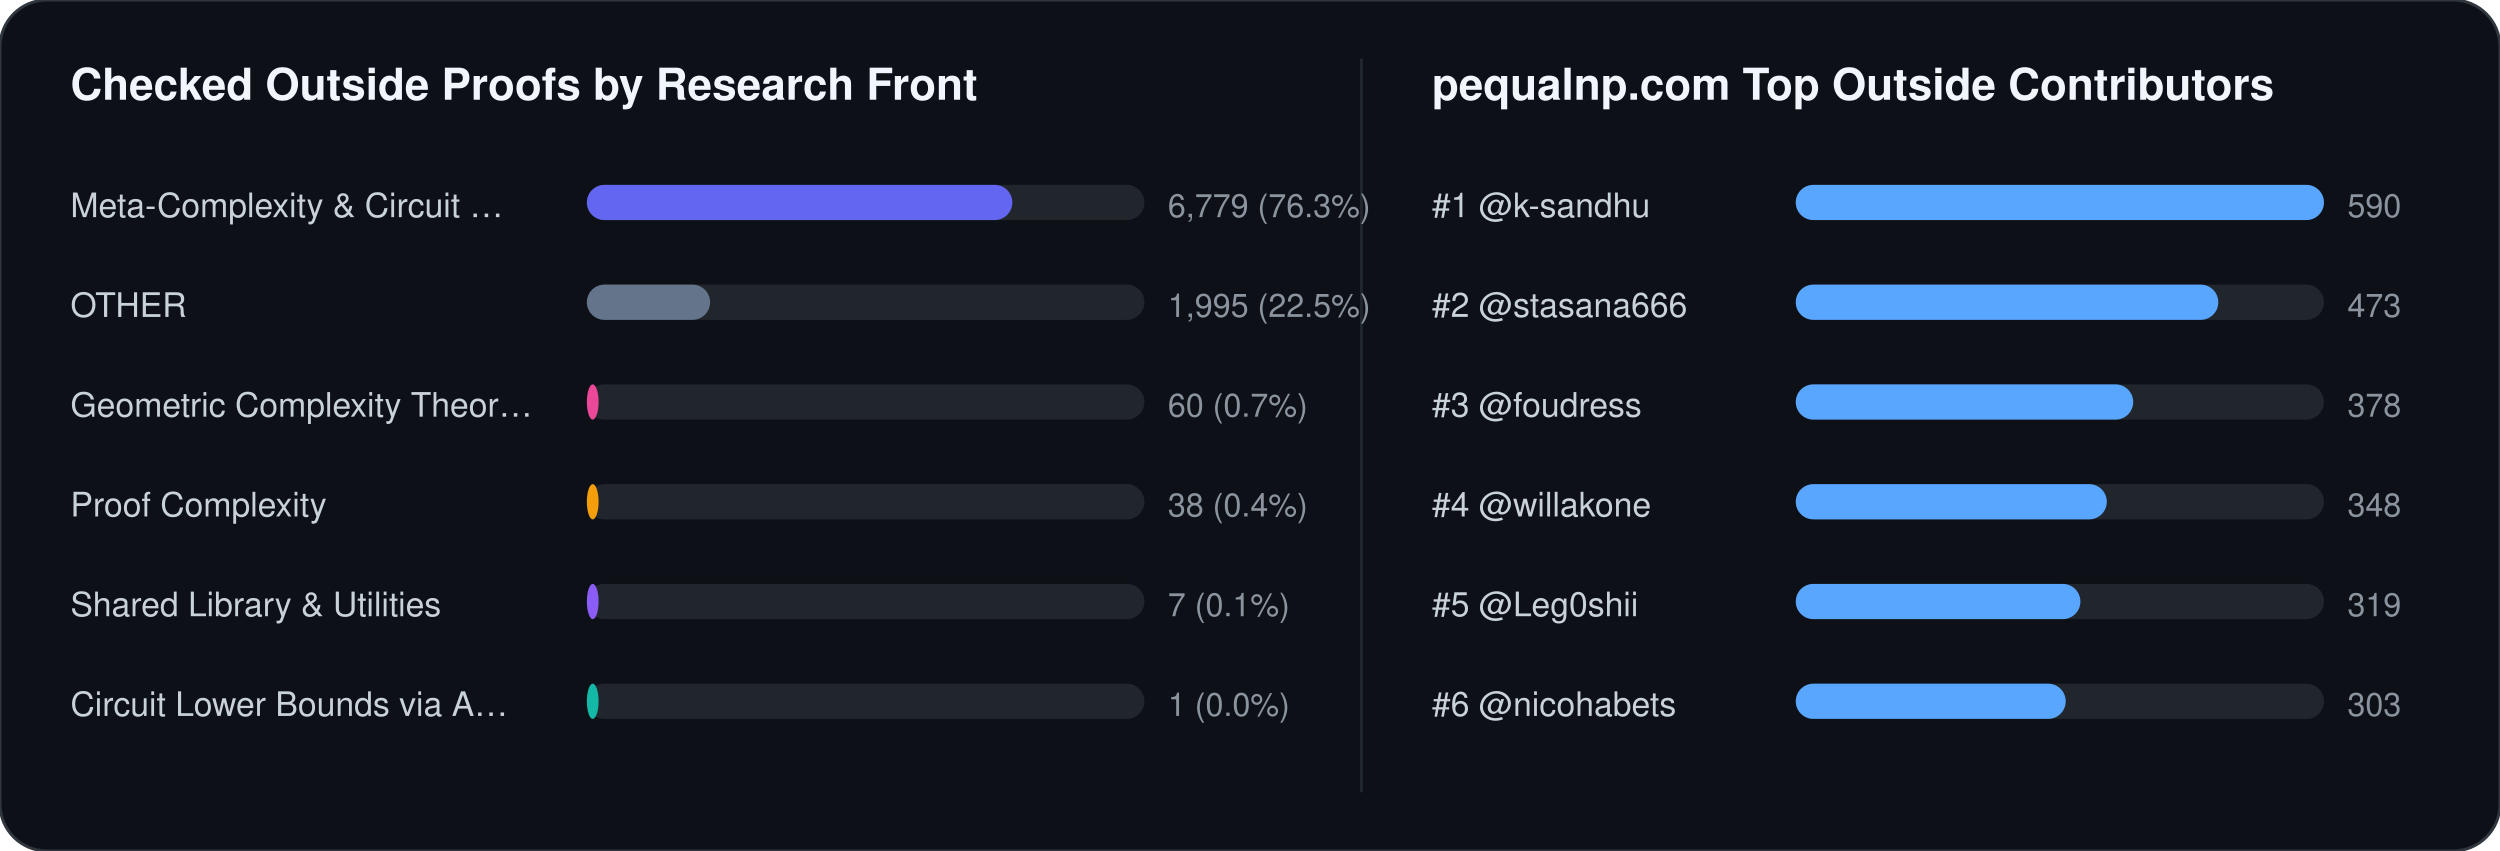
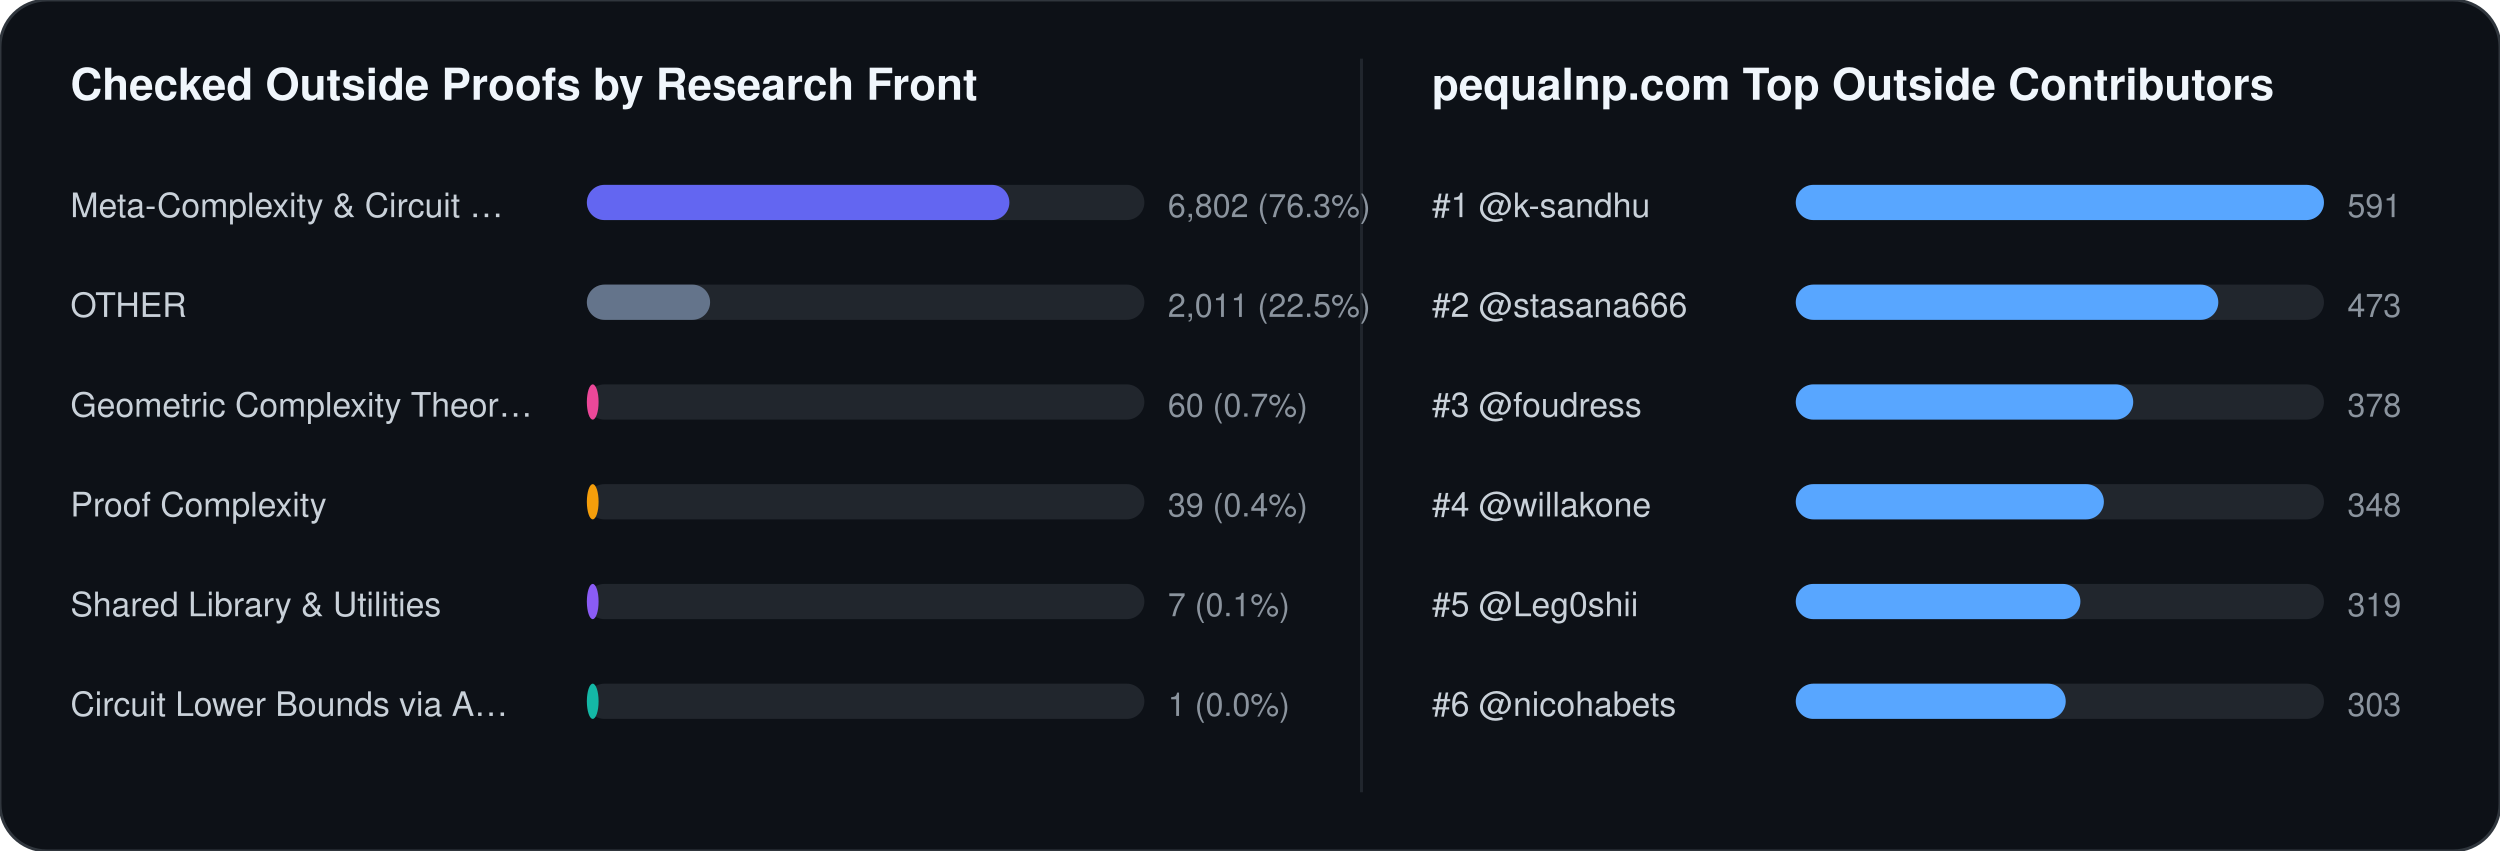
<svg xmlns="http://www.w3.org/2000/svg" width="852" height="290" viewBox="0 0 852 290" font-family="-apple-system,BlinkMacSystemFont,Segoe UI,Helvetica,Arial,sans-serif">
  <rect width="852" height="290" rx="16" fill="#0d1117" stroke="#30363d" stroke-width="1" />
  <text x="24" y="34" fill="#f0f6fc" font-size="15" font-weight="700">Checked Outside Proofs by Research Front</text>
  <line x1="464" y1="20" x2="464" y2="270" stroke="#21262d" stroke-width="1" />
  <text x="488" y="34" fill="#f0f6fc" font-size="15" font-weight="700">pequalnp.com Top Outside Contributors</text>
  <text x="24" y="74" fill="#c9d1d9" font-size="11.5">Meta-Complexity &amp; Circuit …</text>
  <rect x="200" y="63" width="190" height="12" rx="6" fill="#21262d" />
-   <rect x="200" y="63" width="145" height="12" rx="6" fill="#6366f1" />
-   <text x="398" y="74" fill="#8b949e" font-size="11">6,779 (76.3%)</text>
+   <rect x="200" y="63" width="144" height="12" rx="6" fill="#6366f1" />
+   <text x="398" y="74" fill="#8b949e" font-size="11">6,802 (76.3%)</text>
  <text x="24" y="108" fill="#c9d1d9" font-size="11.5">OTHER</text>
  <rect x="200" y="97" width="190" height="12" rx="6" fill="#21262d" />
  <rect x="200" y="97" width="42" height="12" rx="6" fill="#64748b" />
-   <text x="398" y="108" fill="#8b949e" font-size="11">1,995 (22.5%)</text>
+   <text x="398" y="108" fill="#8b949e" font-size="11">2,011 (22.5%)</text>
  <text x="24" y="142" fill="#c9d1d9" font-size="11.5">Geometric Complexity Theor…</text>
  <rect x="200" y="131" width="190" height="12" rx="6" fill="#21262d" />
  <rect x="200" y="131" width="4" height="12" rx="6" fill="#ec4899" />
  <text x="398" y="142" fill="#8b949e" font-size="11">60 (0.7%)</text>
  <text x="24" y="176" fill="#c9d1d9" font-size="11.5">Proof Complexity</text>
  <rect x="200" y="165" width="190" height="12" rx="6" fill="#21262d" />
  <rect x="200" y="165" width="4" height="12" rx="6" fill="#f59e0b" />
-   <text x="398" y="176" fill="#8b949e" font-size="11">38 (0.4%)</text>
+   <text x="398" y="176" fill="#8b949e" font-size="11">39 (0.4%)</text>
  <text x="24" y="210" fill="#c9d1d9" font-size="11.5">Shared Library &amp; Utilities</text>
  <rect x="200" y="199" width="190" height="12" rx="6" fill="#21262d" />
  <rect x="200" y="199" width="4" height="12" rx="6" fill="#8b5cf6" />
  <text x="398" y="210" fill="#8b949e" font-size="11">7 (0.1%)</text>
  <text x="24" y="244" fill="#c9d1d9" font-size="11.5">Circuit Lower Bounds via A…</text>
  <rect x="200" y="233" width="190" height="12" rx="6" fill="#21262d" />
  <rect x="200" y="233" width="4" height="12" rx="6" fill="#14b8a6" />
  <text x="398" y="244" fill="#8b949e" font-size="11">1 (0.0%)</text>
  <text x="488" y="74" fill="#c9d1d9" font-size="11.5">#1 @k-sandhu</text>
  <rect x="612" y="63" width="180" height="12" rx="6" fill="#21262d" />
  <rect x="612" y="63" width="180" height="12" rx="6" fill="#58a6ff" />
-   <text x="800" y="74" fill="#8b949e" font-size="11">590</text>
+   <text x="800" y="74" fill="#8b949e" font-size="11">591</text>
  <text x="488" y="108" fill="#c9d1d9" font-size="11.5">#2 @stasana666</text>
  <rect x="612" y="97" width="180" height="12" rx="6" fill="#21262d" />
  <rect x="612" y="97" width="144" height="12" rx="6" fill="#58a6ff" />
  <text x="800" y="108" fill="#8b949e" font-size="11">473</text>
  <text x="488" y="142" fill="#c9d1d9" font-size="11.5">#3 @foudress</text>
  <rect x="612" y="131" width="180" height="12" rx="6" fill="#21262d" />
  <rect x="612" y="131" width="115" height="12" rx="6" fill="#58a6ff" />
  <text x="800" y="142" fill="#8b949e" font-size="11">378</text>
  <text x="488" y="176" fill="#c9d1d9" font-size="11.5">#4 @willakone</text>
  <rect x="612" y="165" width="180" height="12" rx="6" fill="#21262d" />
-   <rect x="612" y="165" width="106" height="12" rx="6" fill="#58a6ff" />
+   <rect x="612" y="165" width="105" height="12" rx="6" fill="#58a6ff" />
  <text x="800" y="176" fill="#8b949e" font-size="11">348</text>
  <text x="488" y="210" fill="#c9d1d9" font-size="11.5">#5 @Leg0shii</text>
  <rect x="612" y="199" width="180" height="12" rx="6" fill="#21262d" />
  <rect x="612" y="199" width="97" height="12" rx="6" fill="#58a6ff" />
  <text x="800" y="210" fill="#8b949e" font-size="11">319</text>
  <text x="488" y="244" fill="#c9d1d9" font-size="11.5">#6 @nicohabets</text>
  <rect x="612" y="233" width="180" height="12" rx="6" fill="#21262d" />
  <rect x="612" y="233" width="92" height="12" rx="6" fill="#58a6ff" />
  <text x="800" y="244" fill="#8b949e" font-size="11">303</text>
</svg>
